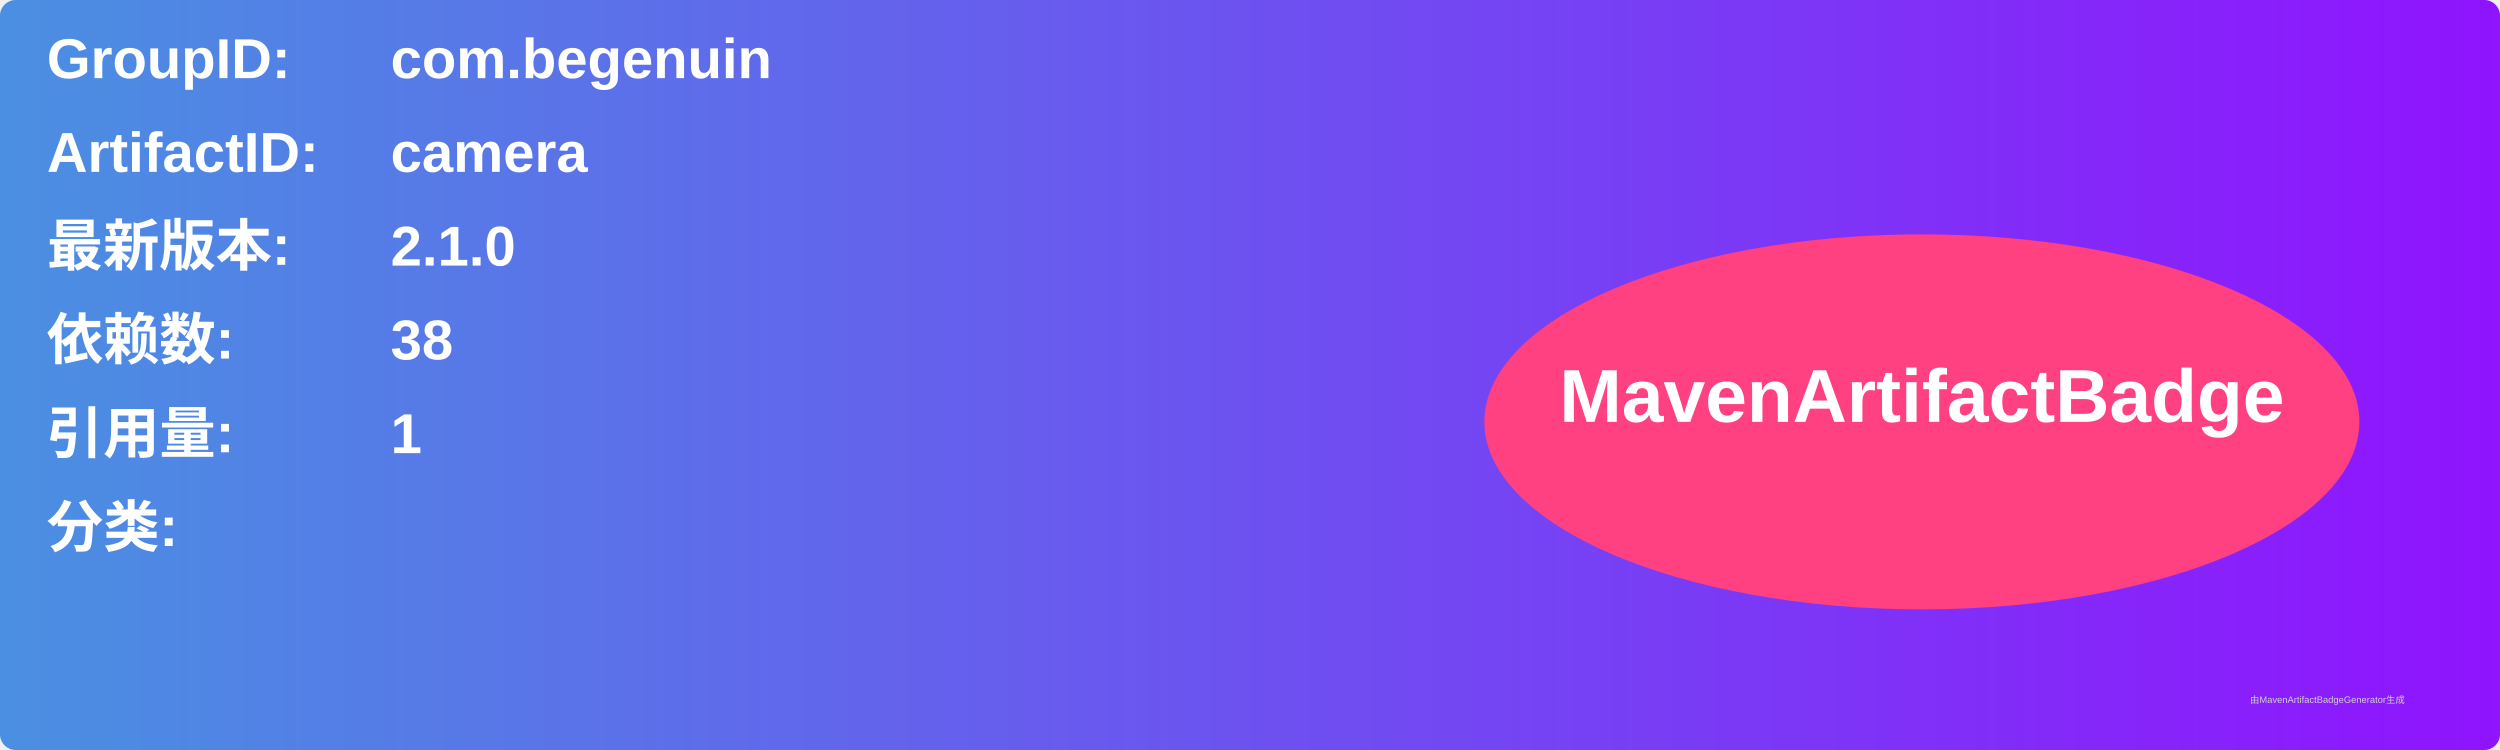
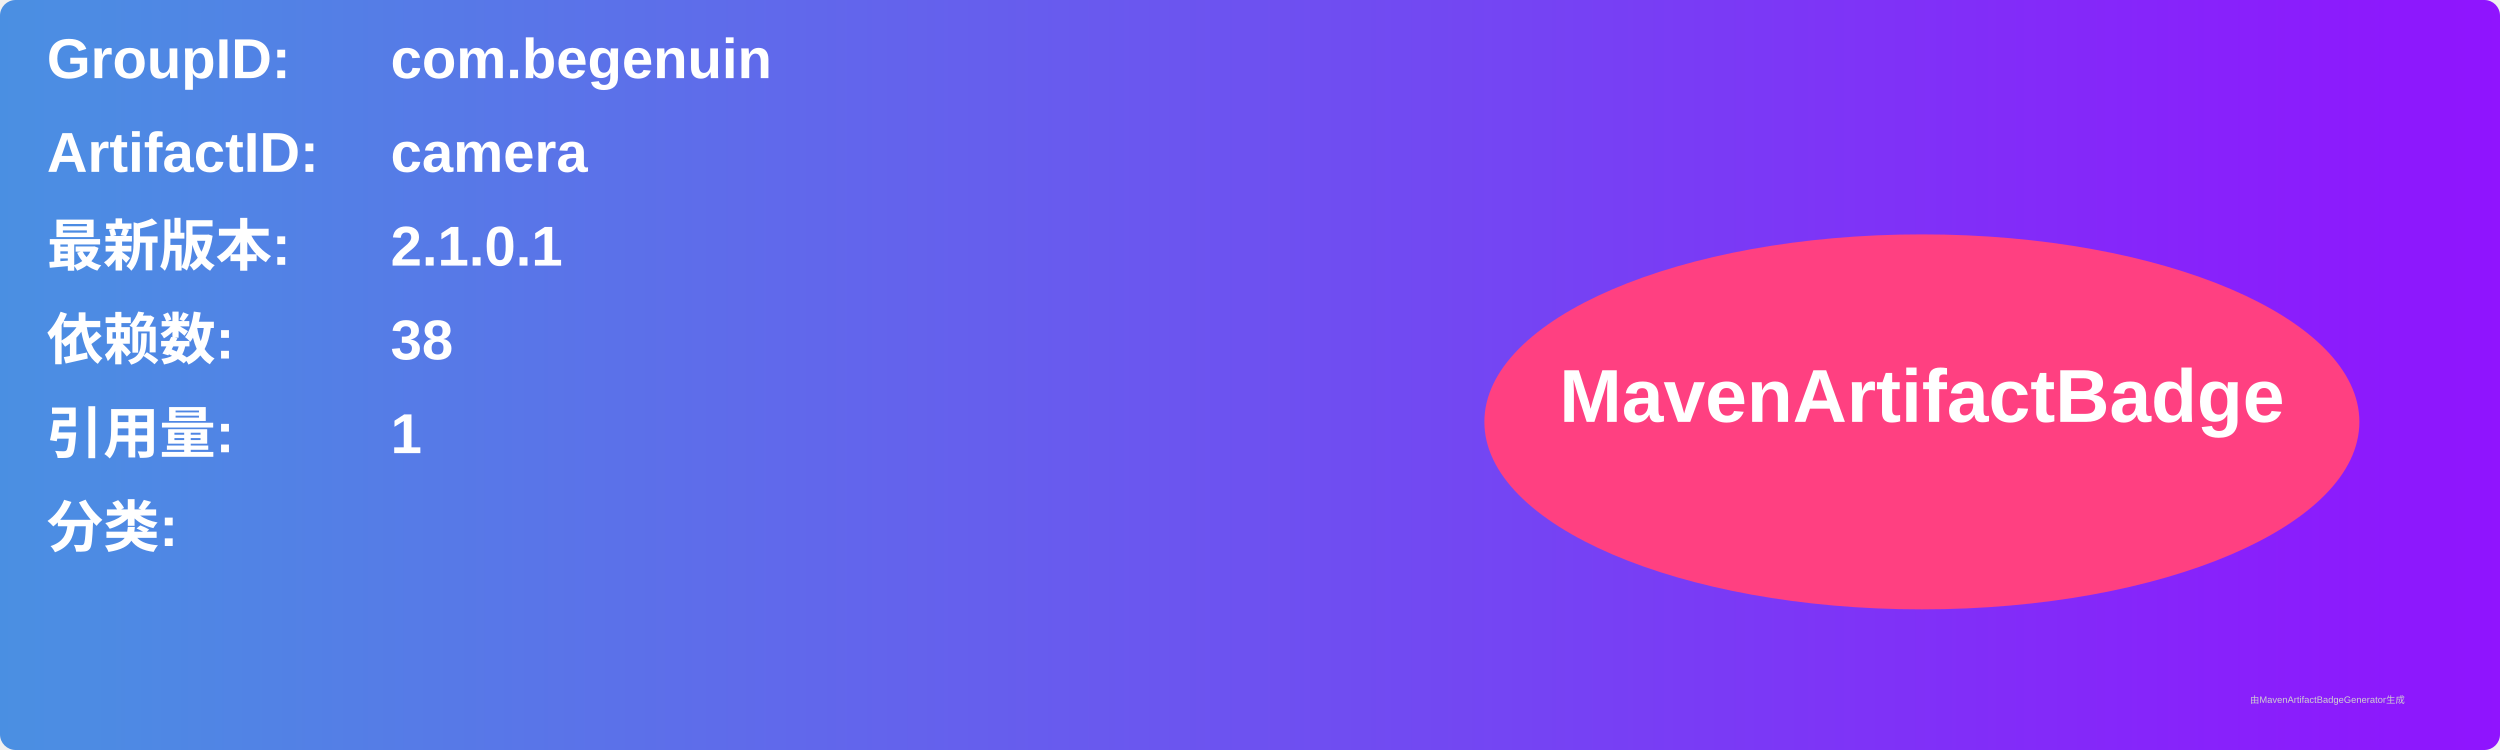
<svg xmlns="http://www.w3.org/2000/svg" width="800" height="240" viewBox="0 0 800 240">
  <linearGradient id="grad" x1="0%" y1="0%" x2="100%" y2="0%">
    <stop offset="0%" stop-color="#4a90e2" />
    <stop offset="100%" stop-color="#9013fe" />
  </linearGradient>
  <rect width="100%" height="100%" rx="5" ry="5" fill="url(#grad)" />
  <g transform="translate(15, 15)">
    <text x="0" y="10" font-family="Arial" font-size="18" fill="white" font-weight="bold" width="260">GroupID:</text>
    <text x="110" y="10" font-family="Arial" font-size="18" fill="white" font-weight="bold" width="460">com.begenuin</text>
    <text x="0" y="40" font-family="Arial" font-size="18" fill="white" font-weight="bold" width="260">ArtifactID:</text>
    <text x="110" y="40" font-family="Arial" font-size="18" fill="white" font-weight="bold" width="460">camera</text>
    <text x="0" y="70" font-family="Arial" font-size="18" fill="white" font-weight="bold">最新版本:</text>
    <text x="110" y="70" font-family="Arial" font-size="18" fill="white" font-weight="bold">
-       <tspan font-weight="bold">2.1.0</tspan>
+       <tspan font-weight="bold">2.1.0.1</tspan>
    </text>
    <text x="0" y="100" font-family="Arial" font-size="18" fill="white" font-weight="bold">依赖数: </text>
    <text x="110" y="100" font-family="Arial" font-size="18" fill="white">
      <tspan font-weight="bold">38</tspan>
    </text>
    <text x="0" y="130" font-family="Arial" font-size="18" fill="white" font-weight="bold">引用量: </text>
    <text x="110" y="130" font-family="Arial" font-size="18" fill="white">
      <tspan font-weight="bold">1</tspan>
    </text>
    <text x="0" y="160" font-family="Arial" font-size="18" fill="white" font-weight="bold">分类:</text>
    <text x="10" y="190" font-family="Arial" font-size="10" fill="white">
      <tspan font-weight="bold" />
    </text>
    <ellipse cx="600" cy="120" rx="140" ry="60" fill="#ff4081" />
    <text x="600" y="120" text-anchor="middle" font-family="Arial" font-size="24" fill="white" font-weight="bold">MavenArtifactBadge</text>
  </g>
  <text x="720" y="225" font-family="Arial" font-size="3" fill="#d0d0d0">由MavenArtifactBadgeGenerator生成</text>
</svg>
